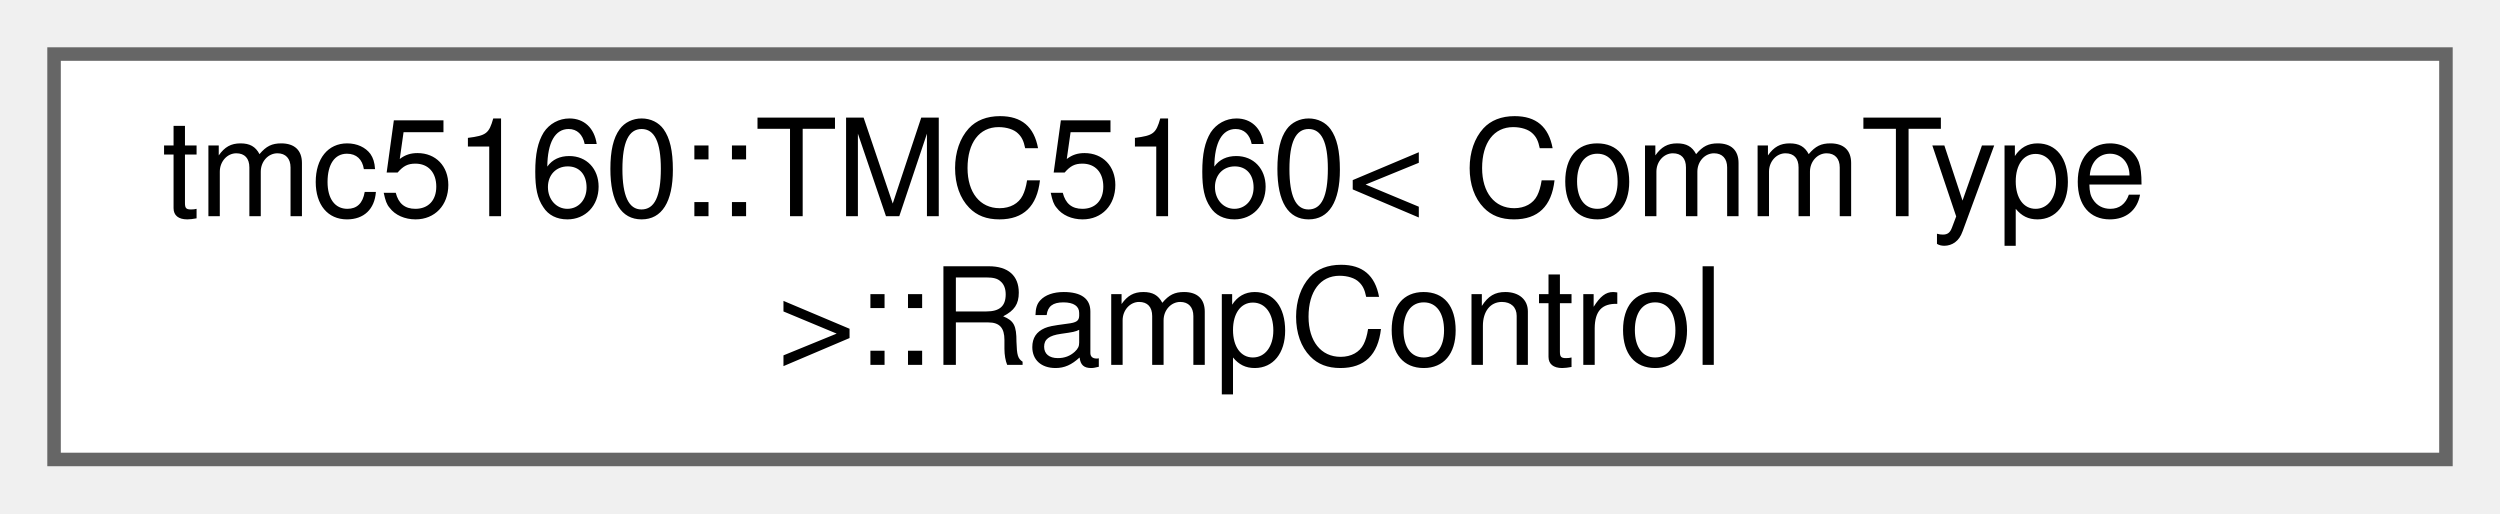
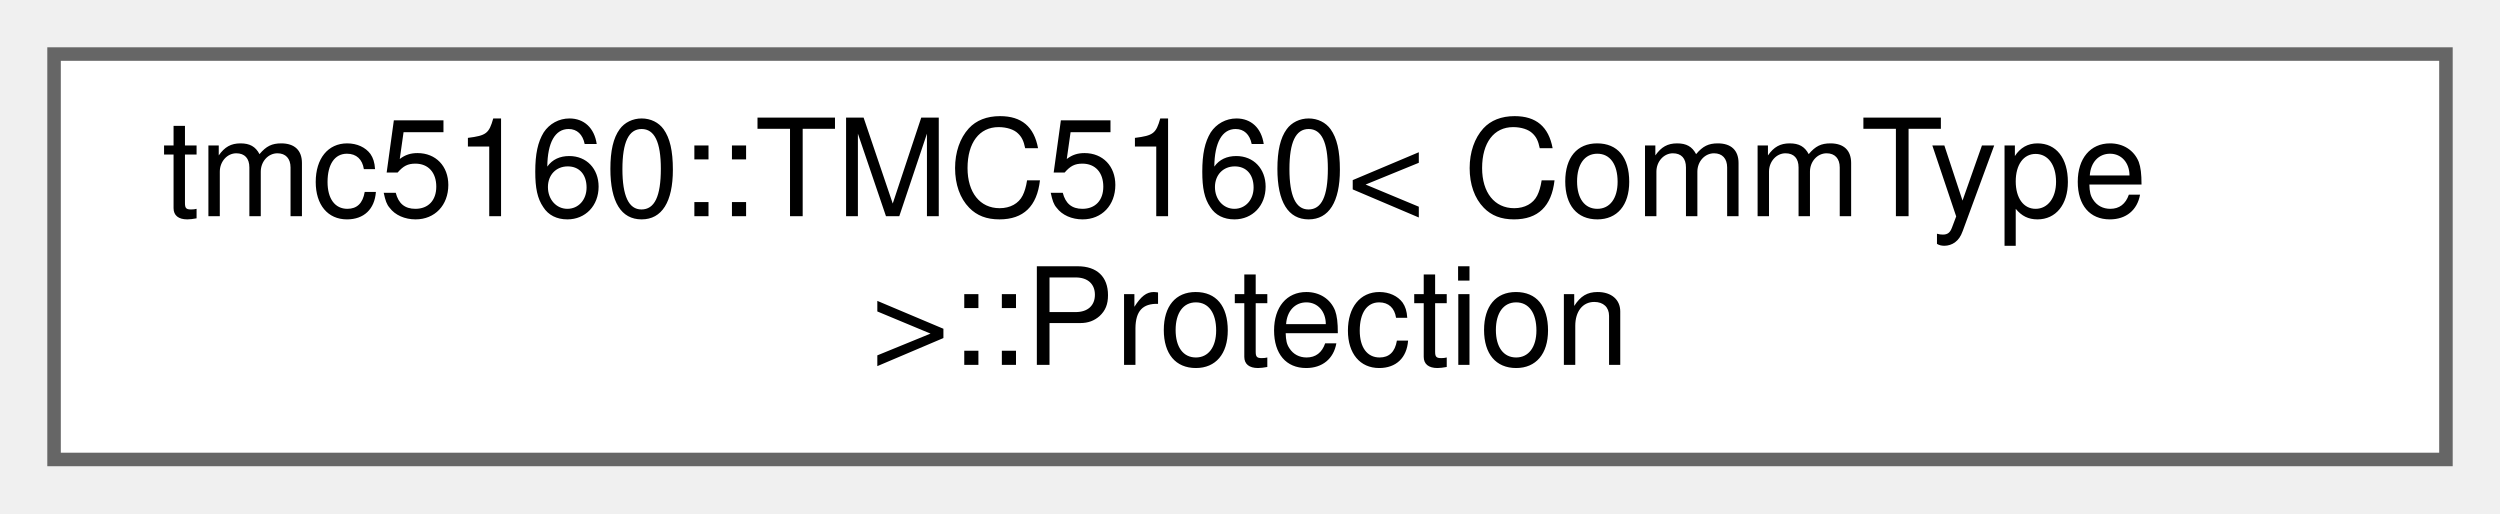
<svg xmlns="http://www.w3.org/2000/svg" xmlns:xlink="http://www.w3.org/1999/xlink" width="185pt" height="38pt" viewBox="0.00 0.00 185.00 38.00">
  <g id="graph0" class="graph" transform="scale(1 1) rotate(0) translate(4 34)">
    <g id="Node000000" class="node">
      <g id="a_Node000000">
-         <a xlink:href="structtmc5160_1_1TMC5160_1_1RampControl.html" target="_top" xlink:title="Ramp control subsystem.">
+         <a xlink:href="structtmc5160_1_1TMC5160_1_1Protection.html" target="_top" xlink:title="Protection subsystem.">
          <polygon fill="white" stroke="#666666" points="177,-30 0,-30 0,0 177,0 177,-30" />
          <text text-anchor="start" x="8" y="-18" font-family="Helvetica,sans-Serif" font-size="10.00">tmc5160::TMC5160&lt; CommType</text>
-           <text text-anchor="middle" x="88.5" y="-7" font-family="Helvetica,sans-Serif" font-size="10.00"> &gt;::RampControl</text>
+           <text text-anchor="middle" x="88.5" y="-7" font-family="Helvetica,sans-Serif" font-size="10.00"> &gt;::Protection</text>
        </a>
      </g>
    </g>
  </g>
</svg>
